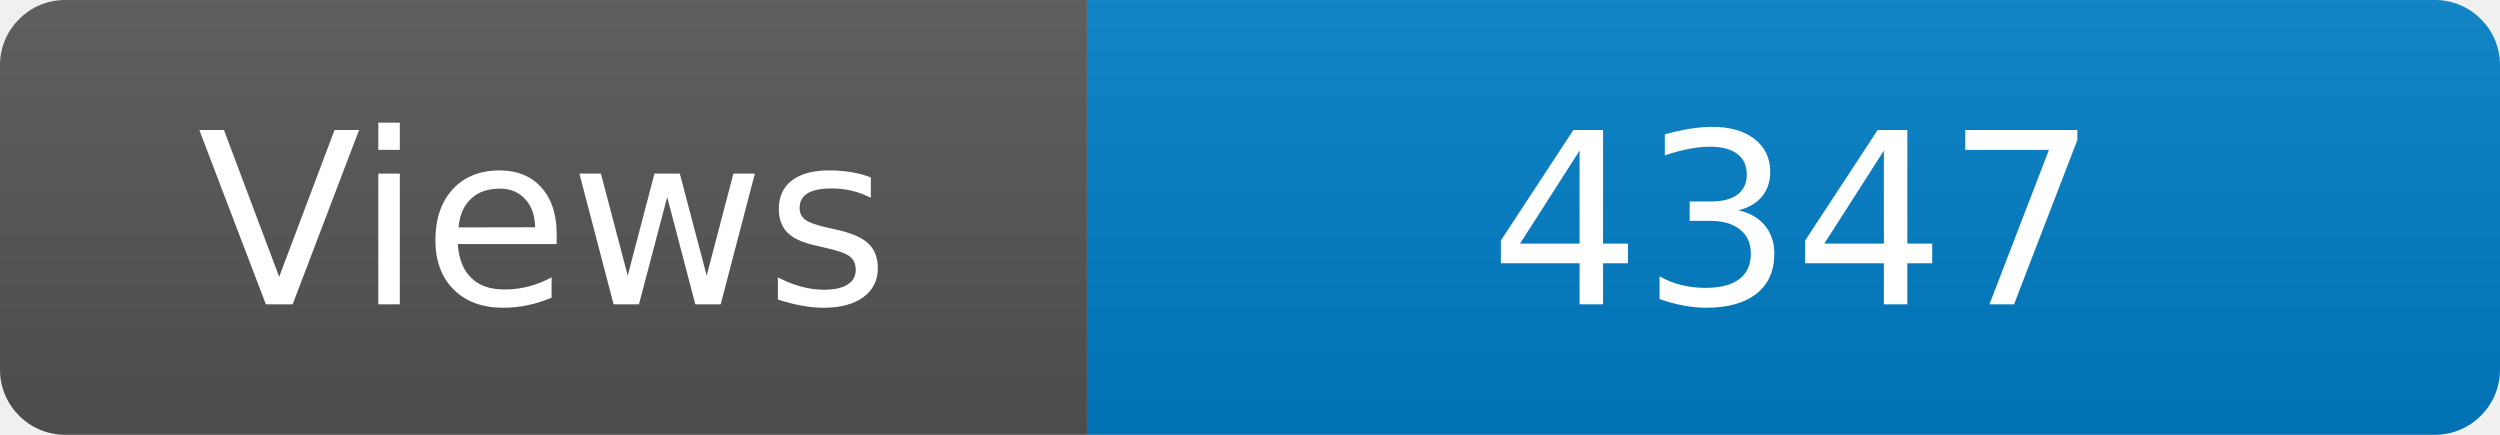
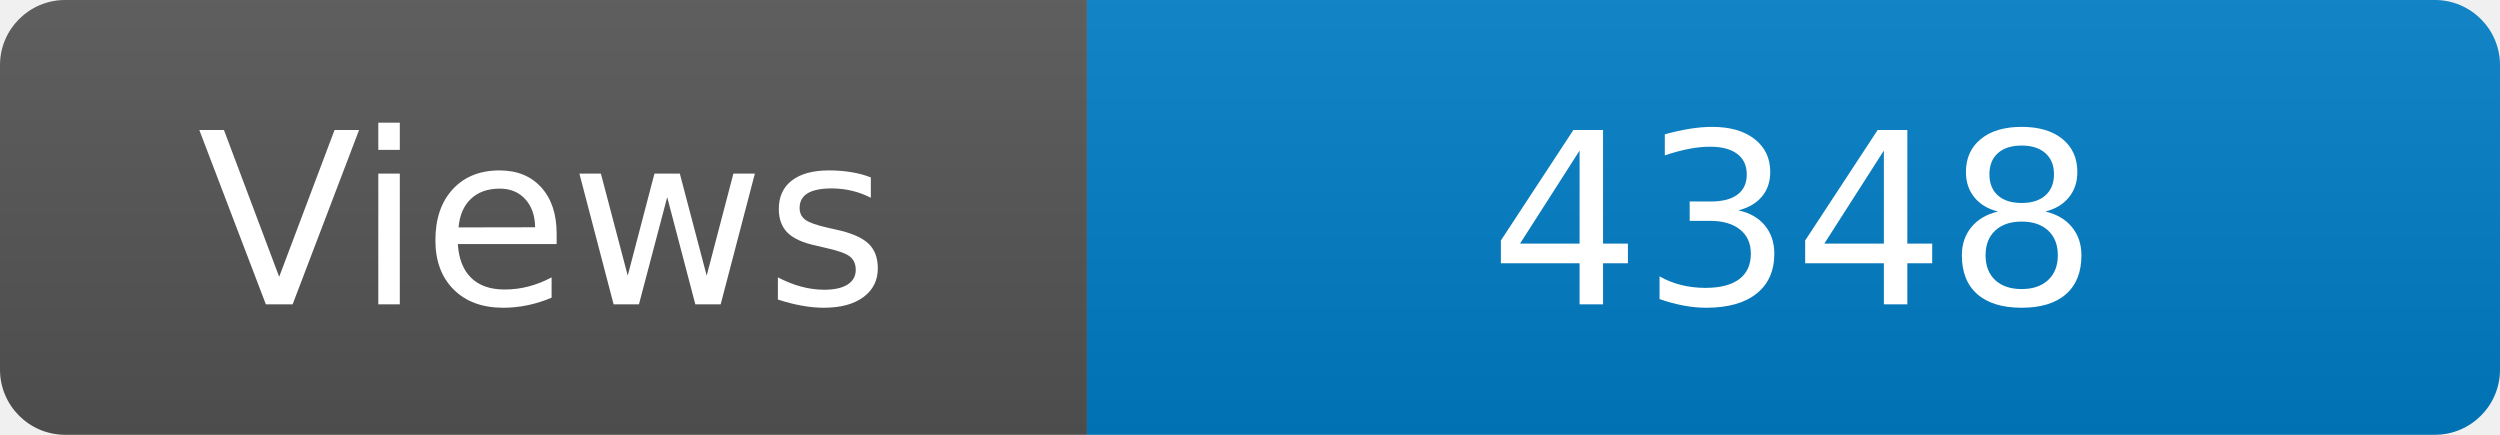
<svg xmlns="http://www.w3.org/2000/svg" width="115" height="20" role="img" aria-label="Maintained?: yes">
  <linearGradient id="s" x2="0" y2="100%">
    <stop offset="0" stop-color="#bbb" stop-opacity=".1" />
    <stop offset="1" stop-opacity=".1" />
  </linearGradient>
  <clipPath id="r">
    <rect width="115" height="20" rx="3" fill="#fff" />
  </clipPath>
  <g clip-path="url(#r)">
    <rect width="50" height="20" fill="#555" />
    <rect x="50" width="160" height="20" fill="#007ec6" />
    <rect width="115" height="20" fill="url(#s)" />
  </g>
  <g fill="#fff" text-anchor="middle" font-family="Verdana,Geneva,DejaVu Sans,sans-serif" font-size="110">
    <text x="250" y="140" transform="scale(.1)" fill="#fff">Views</text>
-     <text x="825" y="140" transform="scale(.1)" fill="#fff">4347</text>
+     <text x="825" y="140" transform="scale(.1)" fill="#fff">4348</text>
  </g>
</svg>
